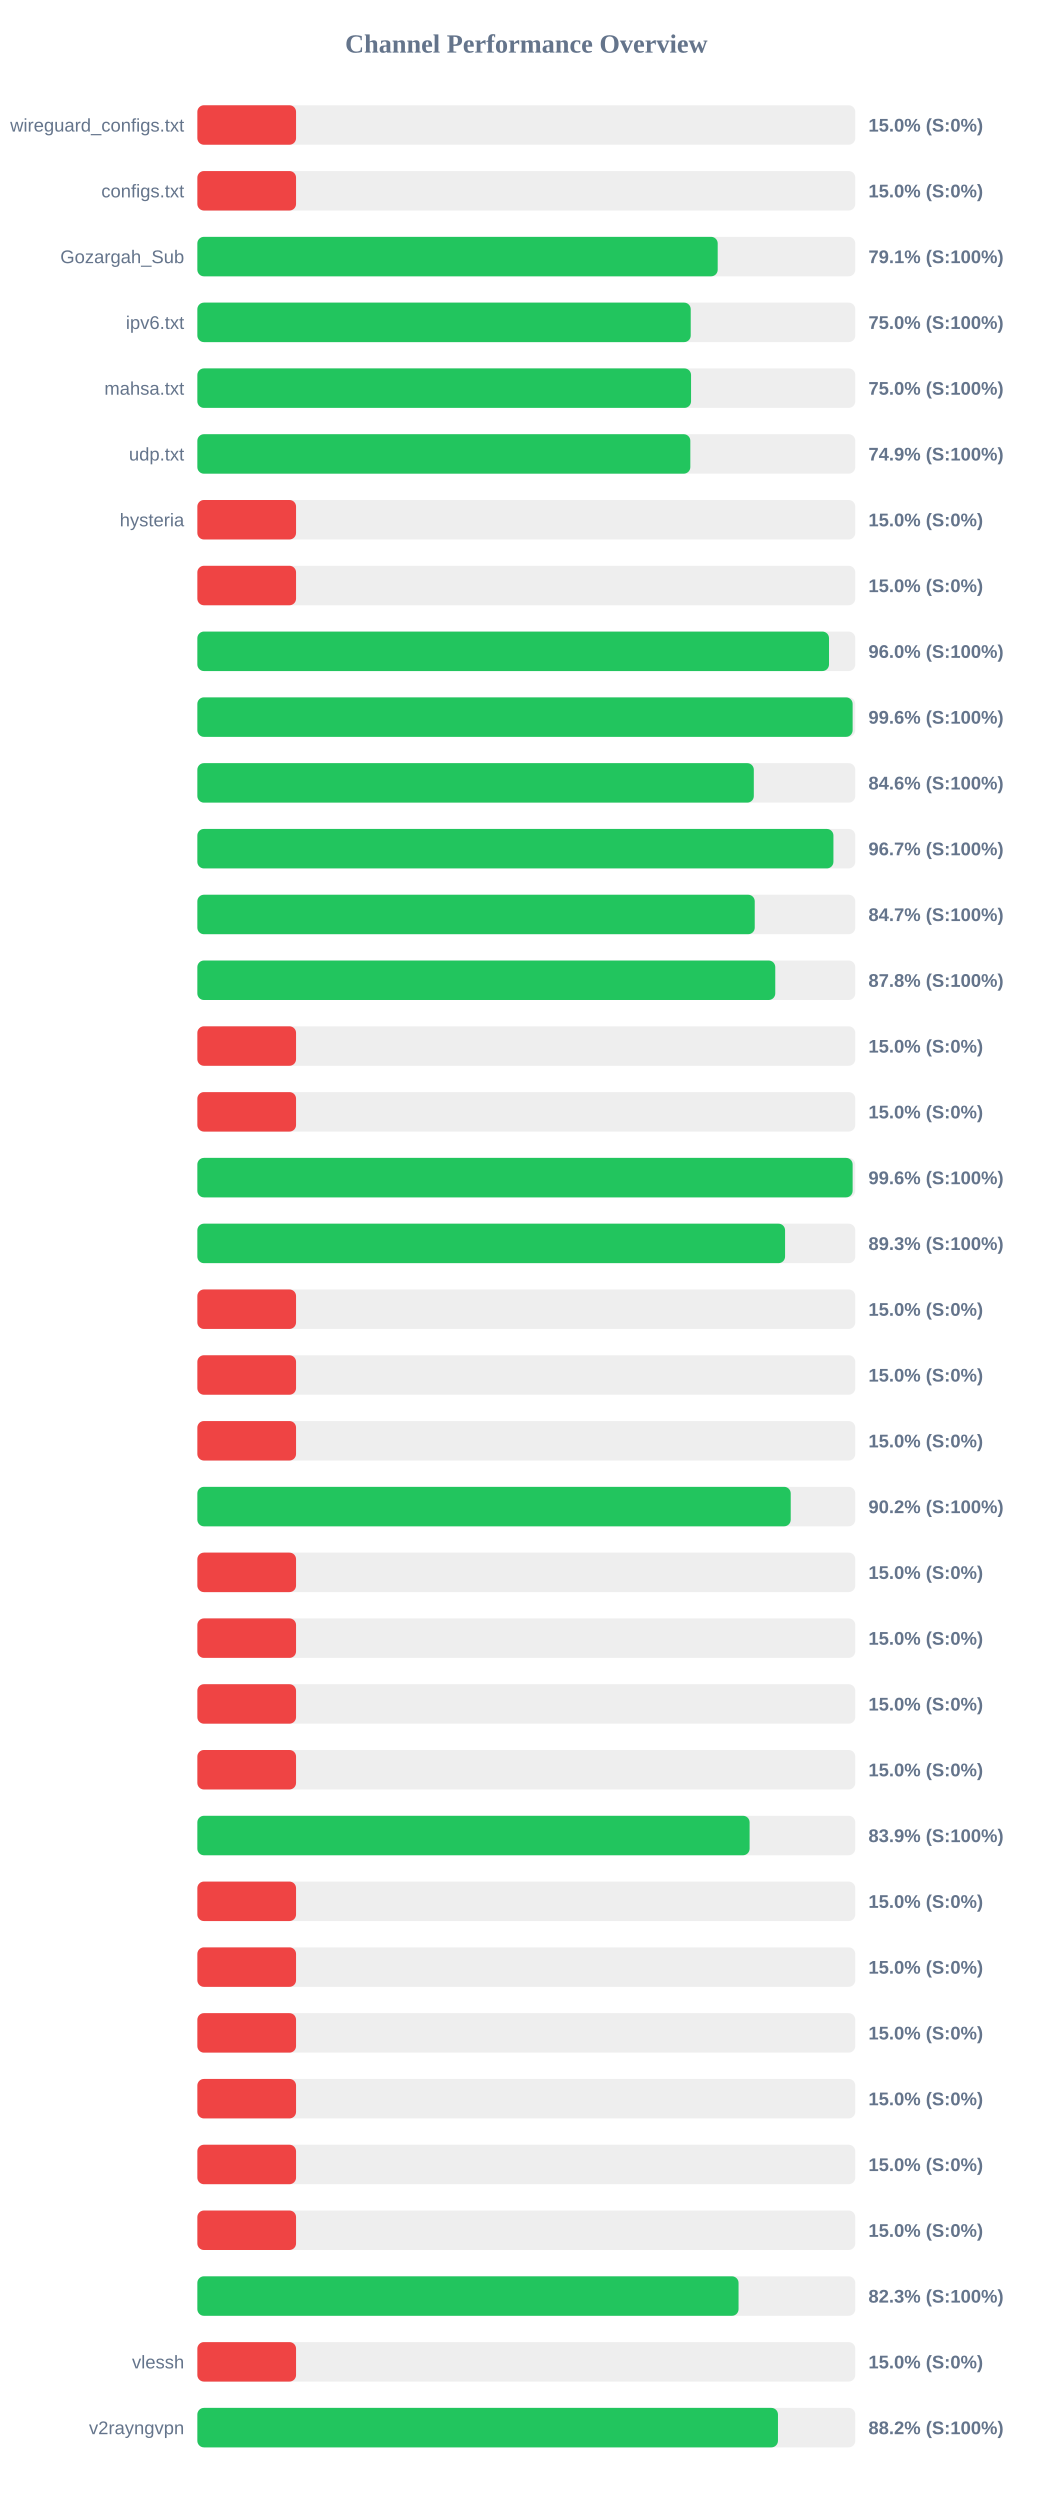
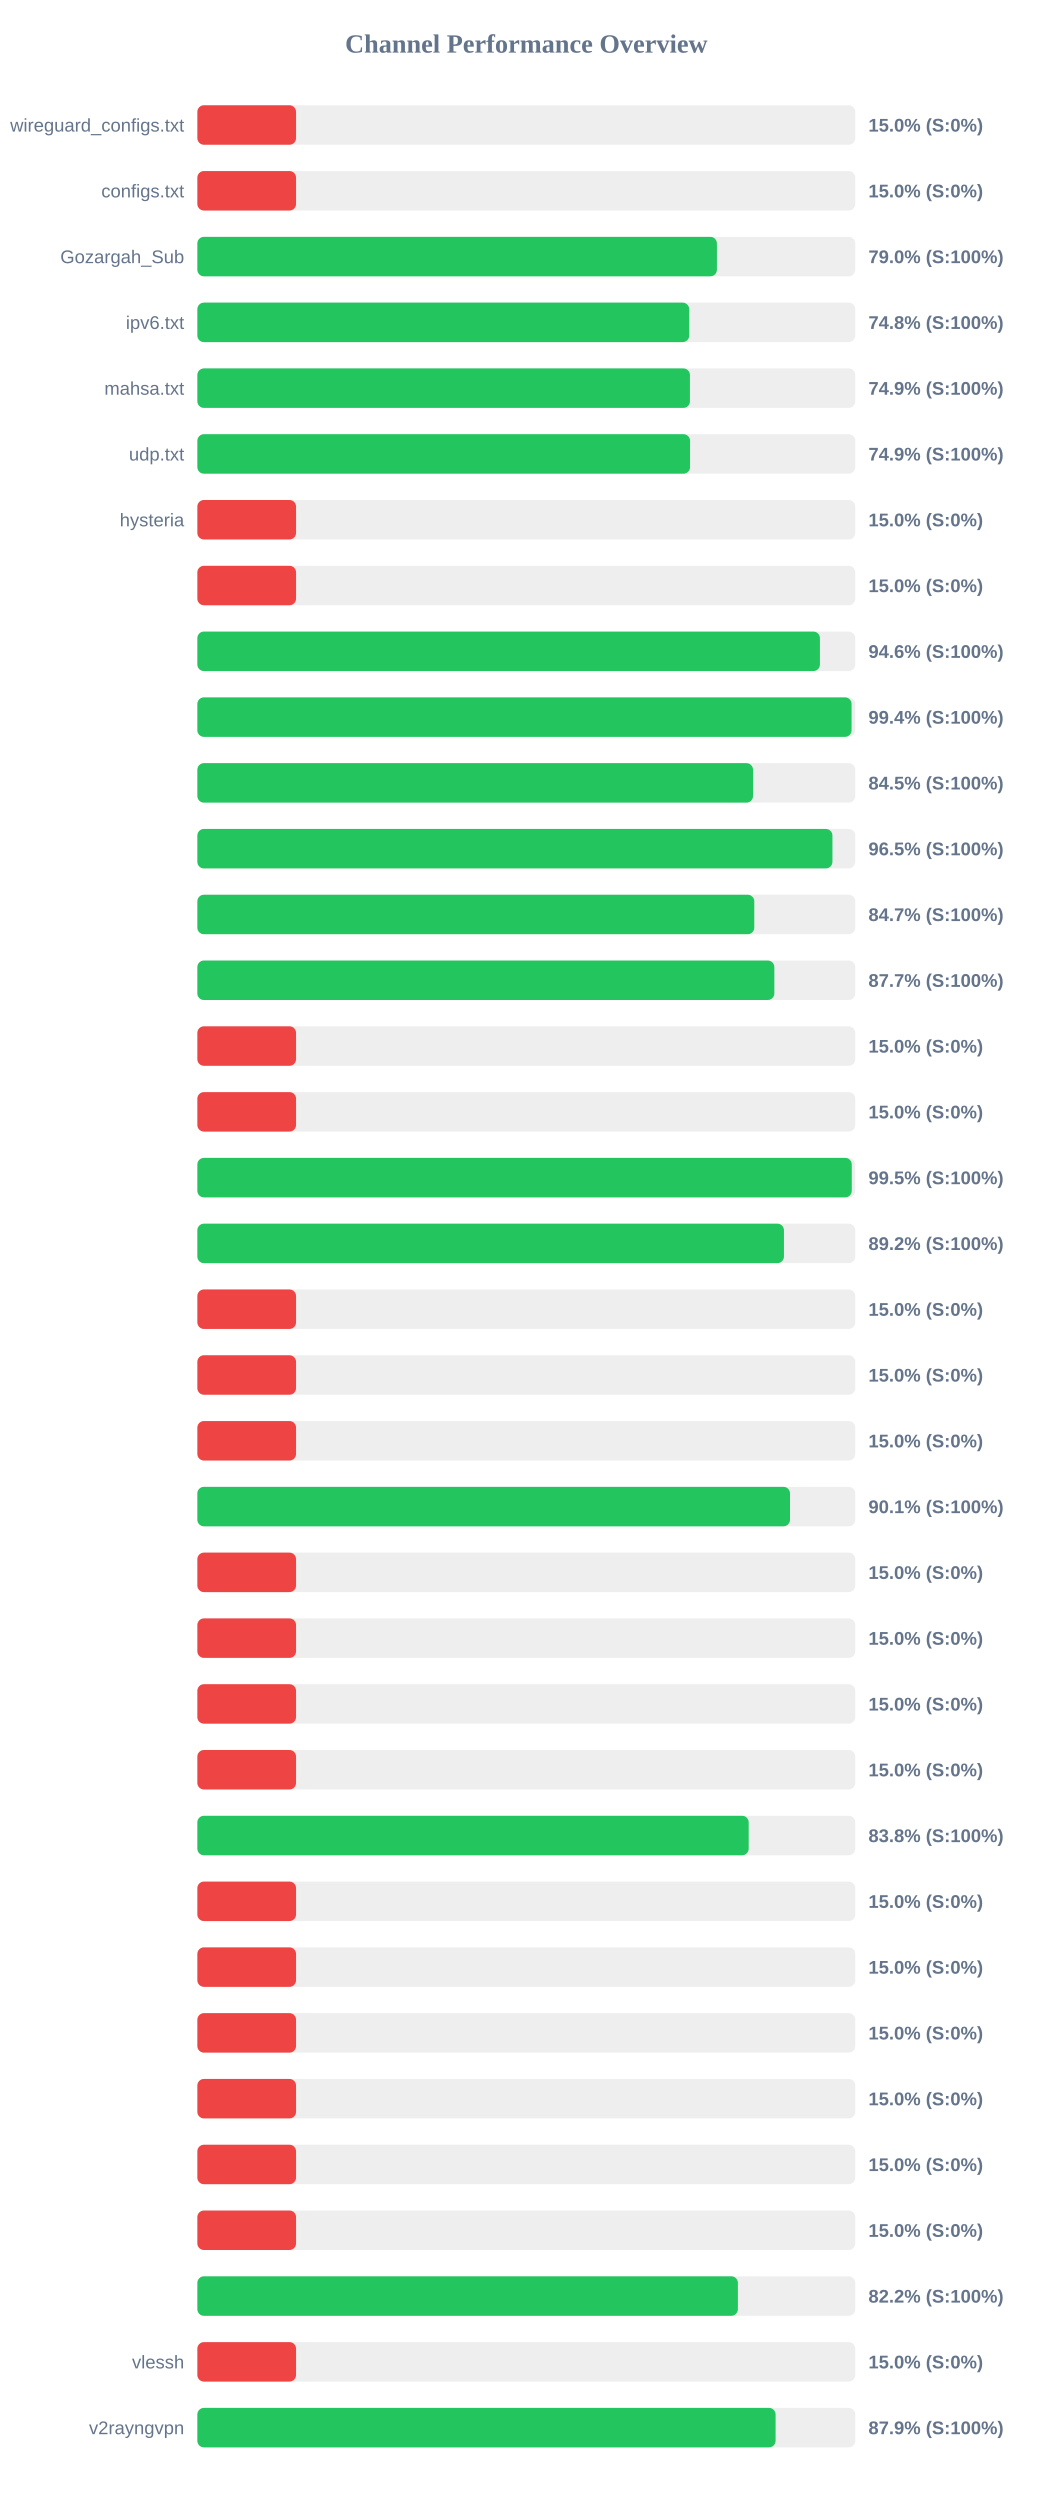
<svg xmlns="http://www.w3.org/2000/svg" width="800" height="1900" version="1.1">
  <style>
        .row { font: 14px Arial; fill: #64748b; }
        .score { font: bold 14px Arial; fill: #64748b; }
    </style>
  <text x="400" y="40" text-anchor="middle" font-size="20px" font-weight="bold" fill="#64748b">Channel Performance Overview</text>
  <rect x="150" y="80" width="500" height="30" fill="#eee" rx="5" />
  <rect x="150" y="80" width="75.0" height="30" fill="#ef4444" rx="5" />
  <text x="140" y="100" text-anchor="end" class="row">wireguard_configs.txt</text>
  <text x="660" y="100" text-anchor="start" class="score">15.0% (S:0%)</text>
  <rect x="150" y="130" width="500" height="30" fill="#eee" rx="5" />
  <rect x="150" y="130" width="75.0" height="30" fill="#ef4444" rx="5" />
  <text x="140" y="150" text-anchor="end" class="row">configs.txt</text>
  <text x="660" y="150" text-anchor="start" class="score">15.0% (S:0%)</text>
  <rect x="150" y="180" width="500" height="30" fill="#eee" rx="5" />
-   <rect x="150" y="180" width="395.45" height="30" fill="#22c55e" rx="5" />
+   <rect x="150" y="180" width="394.85" height="30" fill="#22c55e" rx="5" />
  <text x="140" y="200" text-anchor="end" class="row">Gozargah_Sub</text>
-   <text x="660" y="200" text-anchor="start" class="score">79.1% (S:100%)</text>
+   <text x="660" y="200" text-anchor="start" class="score">79.0% (S:100%)</text>
  <rect x="150" y="230" width="500" height="30" fill="#eee" rx="5" />
-   <rect x="150" y="230" width="374.95" height="30" fill="#22c55e" rx="5" />
+   <rect x="150" y="230" width="373.8" height="30" fill="#22c55e" rx="5" />
  <text x="140" y="250" text-anchor="end" class="row">ipv6.txt</text>
-   <text x="660" y="250" text-anchor="start" class="score">75.0% (S:100%)</text>
+   <text x="660" y="250" text-anchor="start" class="score">74.8% (S:100%)</text>
  <rect x="150" y="280" width="500" height="30" fill="#eee" rx="5" />
-   <rect x="150" y="280" width="375.2" height="30" fill="#22c55e" rx="5" />
+   <rect x="150" y="280" width="374.35" height="30" fill="#22c55e" rx="5" />
  <text x="140" y="300" text-anchor="end" class="row">mahsa.txt</text>
-   <text x="660" y="300" text-anchor="start" class="score">75.0% (S:100%)</text>
+   <text x="660" y="300" text-anchor="start" class="score">74.9% (S:100%)</text>
  <rect x="150" y="330" width="500" height="30" fill="#eee" rx="5" />
-   <rect x="150" y="330" width="374.65" height="30" fill="#22c55e" rx="5" />
+   <rect x="150" y="330" width="374.45" height="30" fill="#22c55e" rx="5" />
  <text x="140" y="350" text-anchor="end" class="row">udp.txt</text>
  <text x="660" y="350" text-anchor="start" class="score">74.9% (S:100%)</text>
  <rect x="150" y="380" width="500" height="30" fill="#eee" rx="5" />
  <rect x="150" y="380" width="75.0" height="30" fill="#ef4444" rx="5" />
  <text x="140" y="400" text-anchor="end" class="row">hysteria</text>
  <text x="660" y="400" text-anchor="start" class="score">15.0% (S:0%)</text>
  <rect x="150" y="430" width="500" height="30" fill="#eee" rx="5" />
  <rect x="150" y="430" width="75.0" height="30" fill="#ef4444" rx="5" />
  <text x="140" y="450" text-anchor="end" class="row" />
  <text x="660" y="450" text-anchor="start" class="score">15.0% (S:0%)</text>
  <rect x="150" y="480" width="500" height="30" fill="#eee" rx="5" />
-   <rect x="150" y="480" width="480.05" height="30" fill="#22c55e" rx="5" />
+   <rect x="150" y="480" width="473.15" height="30" fill="#22c55e" rx="5" />
  <text x="140" y="500" text-anchor="end" class="row" />
-   <text x="660" y="500" text-anchor="start" class="score">96.0% (S:100%)</text>
+   <text x="660" y="500" text-anchor="start" class="score">94.6% (S:100%)</text>
  <rect x="150" y="530" width="500" height="30" fill="#eee" rx="5" />
-   <rect x="150" y="530" width="498.0" height="30" fill="#22c55e" rx="5" />
+   <rect x="150" y="530" width="497.2" height="30" fill="#22c55e" rx="5" />
  <text x="140" y="550" text-anchor="end" class="row" />
-   <text x="660" y="550" text-anchor="start" class="score">99.6% (S:100%)</text>
+   <text x="660" y="550" text-anchor="start" class="score">99.4% (S:100%)</text>
  <rect x="150" y="580" width="500" height="30" fill="#eee" rx="5" />
-   <rect x="150" y="580" width="422.9" height="30" fill="#22c55e" rx="5" />
+   <rect x="150" y="580" width="422.3" height="30" fill="#22c55e" rx="5" />
  <text x="140" y="600" text-anchor="end" class="row" />
-   <text x="660" y="600" text-anchor="start" class="score">84.6% (S:100%)</text>
+   <text x="660" y="600" text-anchor="start" class="score">84.5% (S:100%)</text>
  <rect x="150" y="630" width="500" height="30" fill="#eee" rx="5" />
-   <rect x="150" y="630" width="483.4" height="30" fill="#22c55e" rx="5" />
+   <rect x="150" y="630" width="482.65" height="30" fill="#22c55e" rx="5" />
  <text x="140" y="650" text-anchor="end" class="row" />
-   <text x="660" y="650" text-anchor="start" class="score">96.7% (S:100%)</text>
+   <text x="660" y="650" text-anchor="start" class="score">96.5% (S:100%)</text>
  <rect x="150" y="680" width="500" height="30" fill="#eee" rx="5" />
-   <rect x="150" y="680" width="423.6" height="30" fill="#22c55e" rx="5" />
+   <rect x="150" y="680" width="423.25" height="30" fill="#22c55e" rx="5" />
  <text x="140" y="700" text-anchor="end" class="row" />
  <text x="660" y="700" text-anchor="start" class="score">84.7% (S:100%)</text>
  <rect x="150" y="730" width="500" height="30" fill="#eee" rx="5" />
-   <rect x="150" y="730" width="439.2" height="30" fill="#22c55e" rx="5" />
+   <rect x="150" y="730" width="438.5" height="30" fill="#22c55e" rx="5" />
  <text x="140" y="750" text-anchor="end" class="row" />
-   <text x="660" y="750" text-anchor="start" class="score">87.8% (S:100%)</text>
+   <text x="660" y="750" text-anchor="start" class="score">87.7% (S:100%)</text>
  <rect x="150" y="780" width="500" height="30" fill="#eee" rx="5" />
  <rect x="150" y="780" width="75.0" height="30" fill="#ef4444" rx="5" />
  <text x="140" y="800" text-anchor="end" class="row" />
  <text x="660" y="800" text-anchor="start" class="score">15.0% (S:0%)</text>
  <rect x="150" y="830" width="500" height="30" fill="#eee" rx="5" />
  <rect x="150" y="830" width="75.0" height="30" fill="#ef4444" rx="5" />
  <text x="140" y="850" text-anchor="end" class="row" />
  <text x="660" y="850" text-anchor="start" class="score">15.0% (S:0%)</text>
  <rect x="150" y="880" width="500" height="30" fill="#eee" rx="5" />
-   <rect x="150" y="880" width="498.0" height="30" fill="#22c55e" rx="5" />
+   <rect x="150" y="880" width="497.35" height="30" fill="#22c55e" rx="5" />
  <text x="140" y="900" text-anchor="end" class="row" />
-   <text x="660" y="900" text-anchor="start" class="score">99.6% (S:100%)</text>
+   <text x="660" y="900" text-anchor="start" class="score">99.5% (S:100%)</text>
  <rect x="150" y="930" width="500" height="30" fill="#eee" rx="5" />
-   <rect x="150" y="930" width="446.65" height="30" fill="#22c55e" rx="5" />
+   <rect x="150" y="930" width="445.8" height="30" fill="#22c55e" rx="5" />
  <text x="140" y="950" text-anchor="end" class="row" />
-   <text x="660" y="950" text-anchor="start" class="score">89.3% (S:100%)</text>
+   <text x="660" y="950" text-anchor="start" class="score">89.2% (S:100%)</text>
  <rect x="150" y="980" width="500" height="30" fill="#eee" rx="5" />
  <rect x="150" y="980" width="75.0" height="30" fill="#ef4444" rx="5" />
  <text x="140" y="1000" text-anchor="end" class="row" />
  <text x="660" y="1000" text-anchor="start" class="score">15.0% (S:0%)</text>
  <rect x="150" y="1030" width="500" height="30" fill="#eee" rx="5" />
  <rect x="150" y="1030" width="75.0" height="30" fill="#ef4444" rx="5" />
  <text x="140" y="1050" text-anchor="end" class="row" />
  <text x="660" y="1050" text-anchor="start" class="score">15.0% (S:0%)</text>
  <rect x="150" y="1080" width="500" height="30" fill="#eee" rx="5" />
  <rect x="150" y="1080" width="75.0" height="30" fill="#ef4444" rx="5" />
  <text x="140" y="1100" text-anchor="end" class="row" />
  <text x="660" y="1100" text-anchor="start" class="score">15.0% (S:0%)</text>
  <rect x="150" y="1130" width="500" height="30" fill="#eee" rx="5" />
-   <rect x="150" y="1130" width="450.95" height="30" fill="#22c55e" rx="5" />
+   <rect x="150" y="1130" width="450.4" height="30" fill="#22c55e" rx="5" />
  <text x="140" y="1150" text-anchor="end" class="row" />
-   <text x="660" y="1150" text-anchor="start" class="score">90.2% (S:100%)</text>
+   <text x="660" y="1150" text-anchor="start" class="score">90.1% (S:100%)</text>
  <rect x="150" y="1180" width="500" height="30" fill="#eee" rx="5" />
  <rect x="150" y="1180" width="75.0" height="30" fill="#ef4444" rx="5" />
  <text x="140" y="1200" text-anchor="end" class="row" />
  <text x="660" y="1200" text-anchor="start" class="score">15.0% (S:0%)</text>
  <rect x="150" y="1230" width="500" height="30" fill="#eee" rx="5" />
  <rect x="150" y="1230" width="75.0" height="30" fill="#ef4444" rx="5" />
  <text x="140" y="1250" text-anchor="end" class="row" />
  <text x="660" y="1250" text-anchor="start" class="score">15.0% (S:0%)</text>
  <rect x="150" y="1280" width="500" height="30" fill="#eee" rx="5" />
  <rect x="150" y="1280" width="75.0" height="30" fill="#ef4444" rx="5" />
  <text x="140" y="1300" text-anchor="end" class="row" />
  <text x="660" y="1300" text-anchor="start" class="score">15.0% (S:0%)</text>
  <rect x="150" y="1330" width="500" height="30" fill="#eee" rx="5" />
  <rect x="150" y="1330" width="75.0" height="30" fill="#ef4444" rx="5" />
  <text x="140" y="1350" text-anchor="end" class="row" />
  <text x="660" y="1350" text-anchor="start" class="score">15.0% (S:0%)</text>
  <rect x="150" y="1380" width="500" height="30" fill="#eee" rx="5" />
-   <rect x="150" y="1380" width="419.7" height="30" fill="#22c55e" rx="5" />
+   <rect x="150" y="1380" width="419.0" height="30" fill="#22c55e" rx="5" />
  <text x="140" y="1400" text-anchor="end" class="row" />
-   <text x="660" y="1400" text-anchor="start" class="score">83.9% (S:100%)</text>
+   <text x="660" y="1400" text-anchor="start" class="score">83.8% (S:100%)</text>
  <rect x="150" y="1430" width="500" height="30" fill="#eee" rx="5" />
  <rect x="150" y="1430" width="75.0" height="30" fill="#ef4444" rx="5" />
  <text x="140" y="1450" text-anchor="end" class="row" />
  <text x="660" y="1450" text-anchor="start" class="score">15.0% (S:0%)</text>
  <rect x="150" y="1480" width="500" height="30" fill="#eee" rx="5" />
  <rect x="150" y="1480" width="75.0" height="30" fill="#ef4444" rx="5" />
  <text x="140" y="1500" text-anchor="end" class="row" />
  <text x="660" y="1500" text-anchor="start" class="score">15.0% (S:0%)</text>
  <rect x="150" y="1530" width="500" height="30" fill="#eee" rx="5" />
  <rect x="150" y="1530" width="75.0" height="30" fill="#ef4444" rx="5" />
  <text x="140" y="1550" text-anchor="end" class="row" />
  <text x="660" y="1550" text-anchor="start" class="score">15.0% (S:0%)</text>
  <rect x="150" y="1580" width="500" height="30" fill="#eee" rx="5" />
  <rect x="150" y="1580" width="75.0" height="30" fill="#ef4444" rx="5" />
  <text x="140" y="1600" text-anchor="end" class="row" />
  <text x="660" y="1600" text-anchor="start" class="score">15.0% (S:0%)</text>
  <rect x="150" y="1630" width="500" height="30" fill="#eee" rx="5" />
  <rect x="150" y="1630" width="75.0" height="30" fill="#ef4444" rx="5" />
  <text x="140" y="1650" text-anchor="end" class="row" />
  <text x="660" y="1650" text-anchor="start" class="score">15.0% (S:0%)</text>
  <rect x="150" y="1680" width="500" height="30" fill="#eee" rx="5" />
  <rect x="150" y="1680" width="75.0" height="30" fill="#ef4444" rx="5" />
  <text x="140" y="1700" text-anchor="end" class="row" />
  <text x="660" y="1700" text-anchor="start" class="score">15.0% (S:0%)</text>
  <rect x="150" y="1730" width="500" height="30" fill="#eee" rx="5" />
-   <rect x="150" y="1730" width="411.3" height="30" fill="#22c55e" rx="5" />
+   <rect x="150" y="1730" width="410.8" height="30" fill="#22c55e" rx="5" />
  <text x="140" y="1750" text-anchor="end" class="row" />
-   <text x="660" y="1750" text-anchor="start" class="score">82.3% (S:100%)</text>
+   <text x="660" y="1750" text-anchor="start" class="score">82.2% (S:100%)</text>
  <rect x="150" y="1780" width="500" height="30" fill="#eee" rx="5" />
  <rect x="150" y="1780" width="75.0" height="30" fill="#ef4444" rx="5" />
  <text x="140" y="1800" text-anchor="end" class="row">vlessh</text>
  <text x="660" y="1800" text-anchor="start" class="score">15.0% (S:0%)</text>
  <rect x="150" y="1830" width="500" height="30" fill="#eee" rx="5" />
-   <rect x="150" y="1830" width="441.25" height="30" fill="#22c55e" rx="5" />
+   <rect x="150" y="1830" width="439.45" height="30" fill="#22c55e" rx="5" />
  <text x="140" y="1850" text-anchor="end" class="row">v2rayngvpn</text>
-   <text x="660" y="1850" text-anchor="start" class="score">88.2% (S:100%)</text>
+   <text x="660" y="1850" text-anchor="start" class="score">87.9% (S:100%)</text>
</svg>
